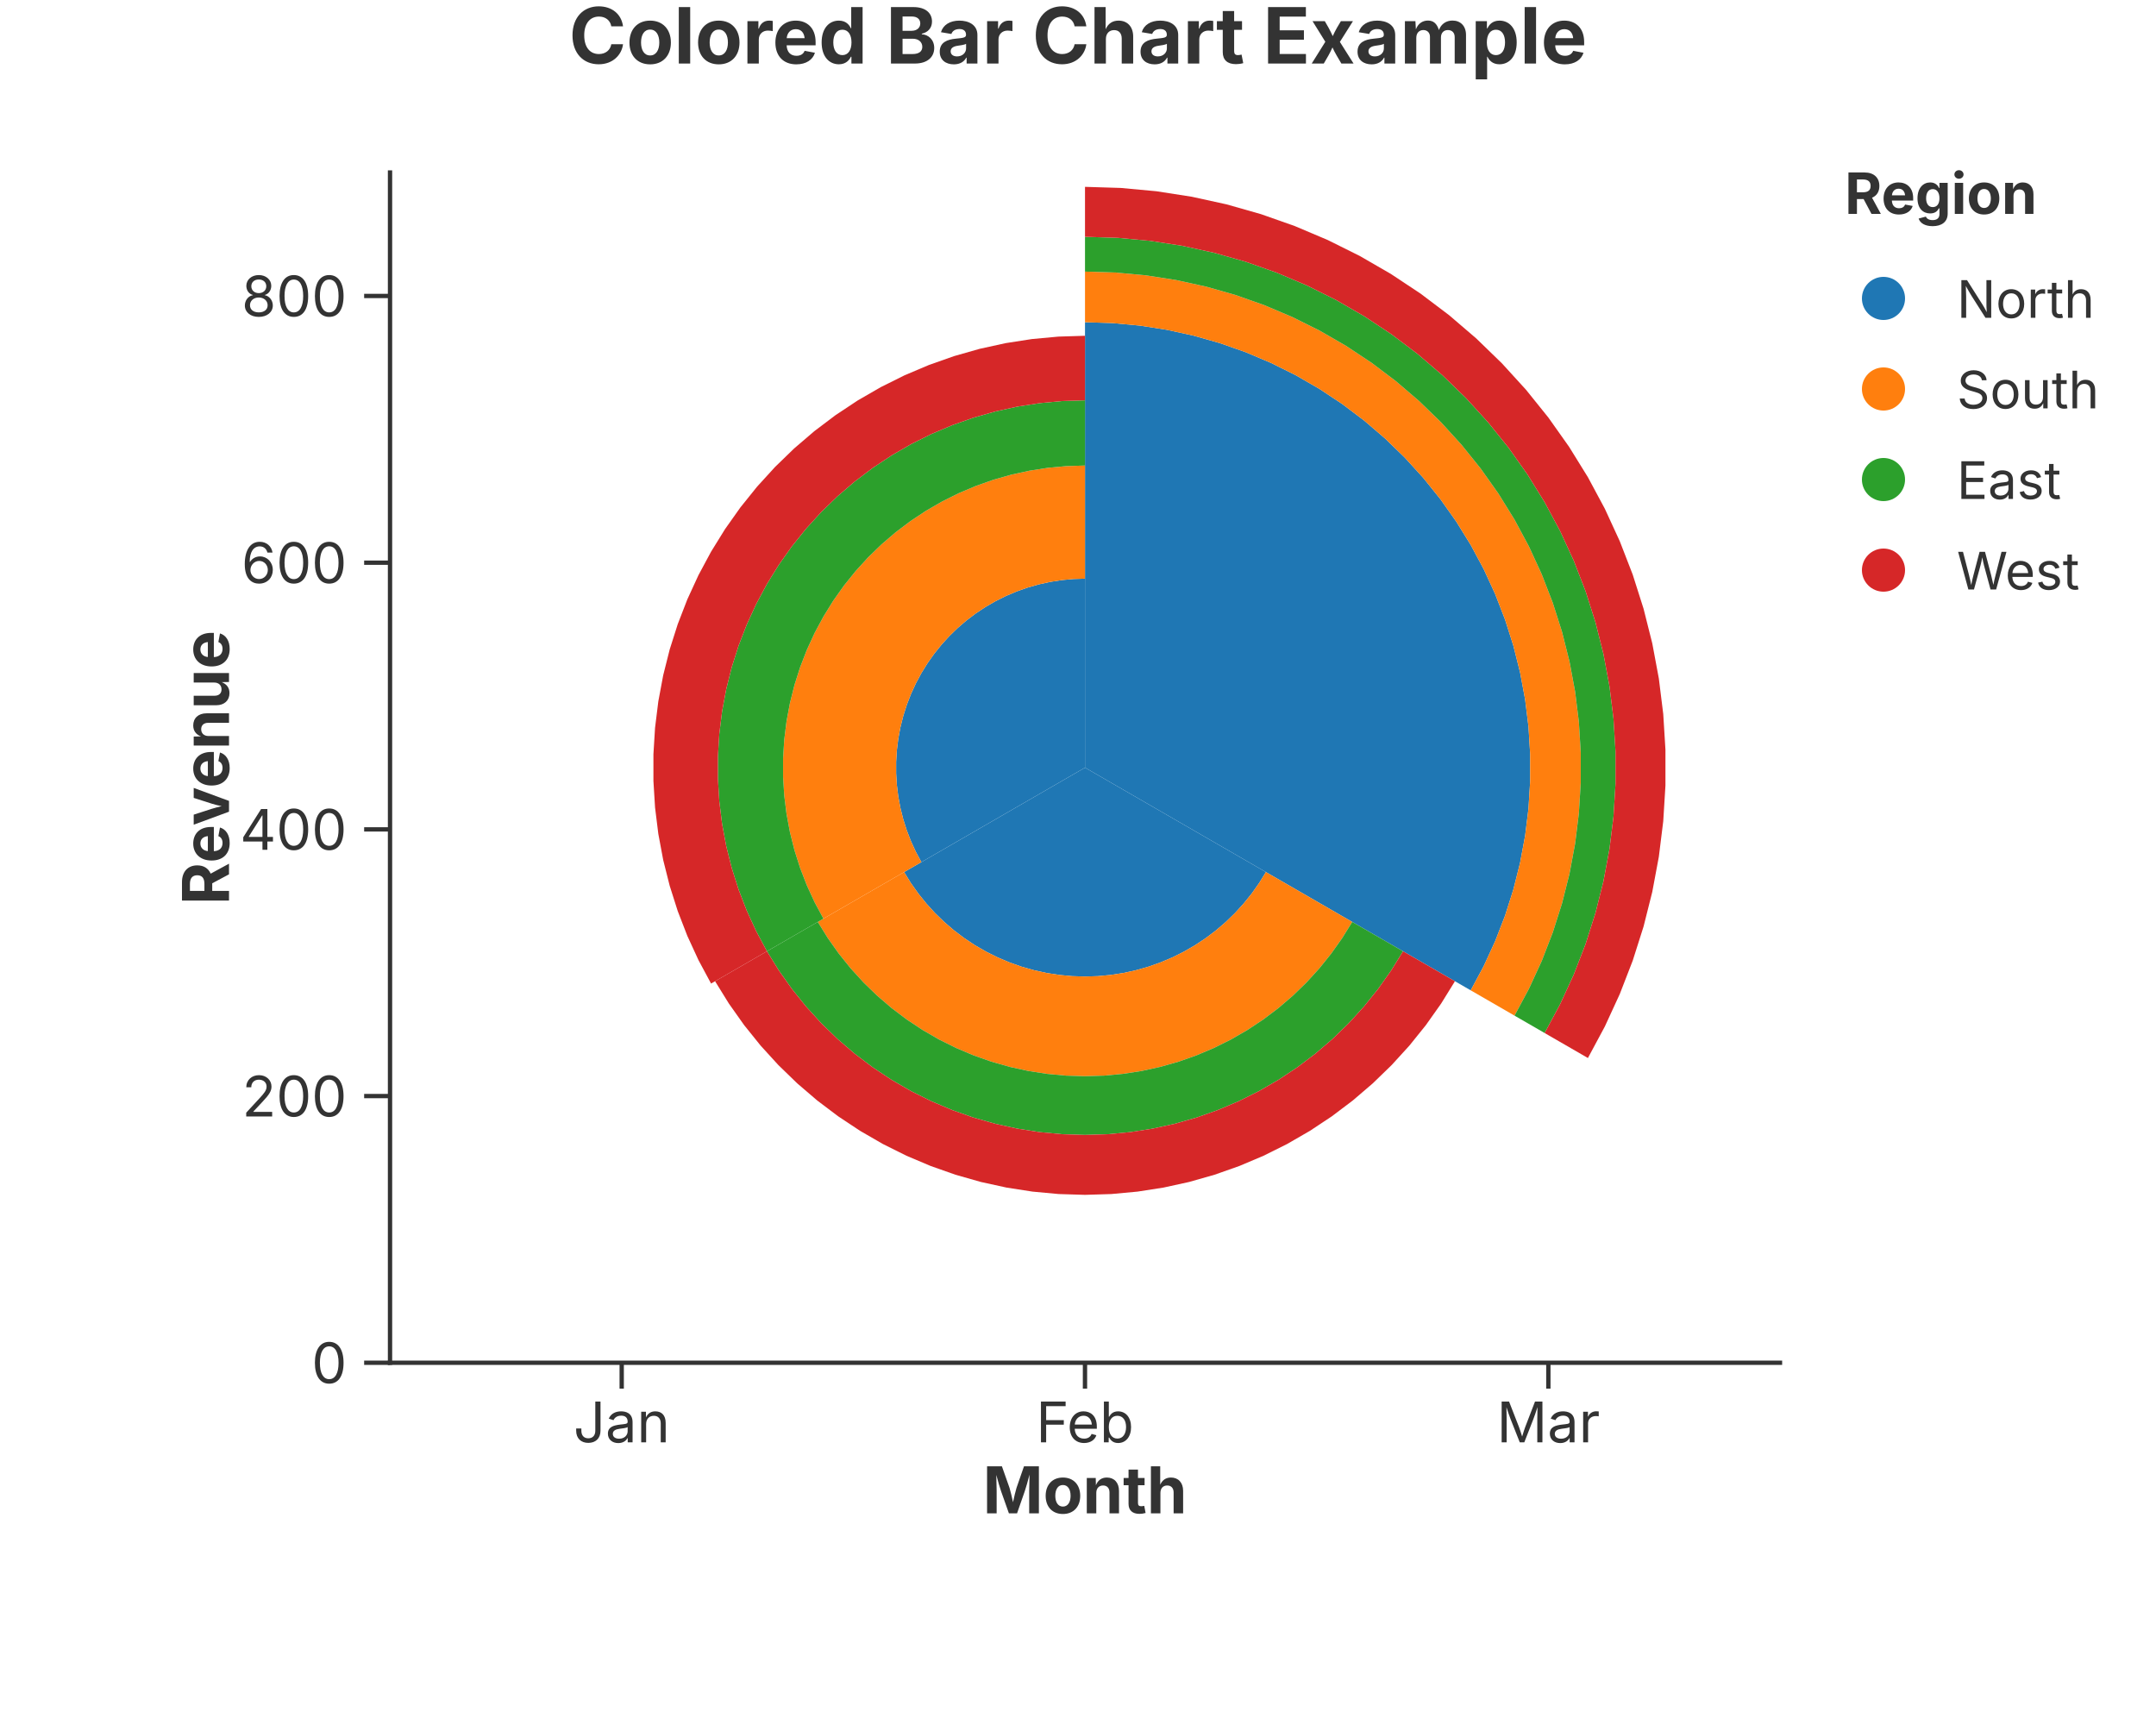
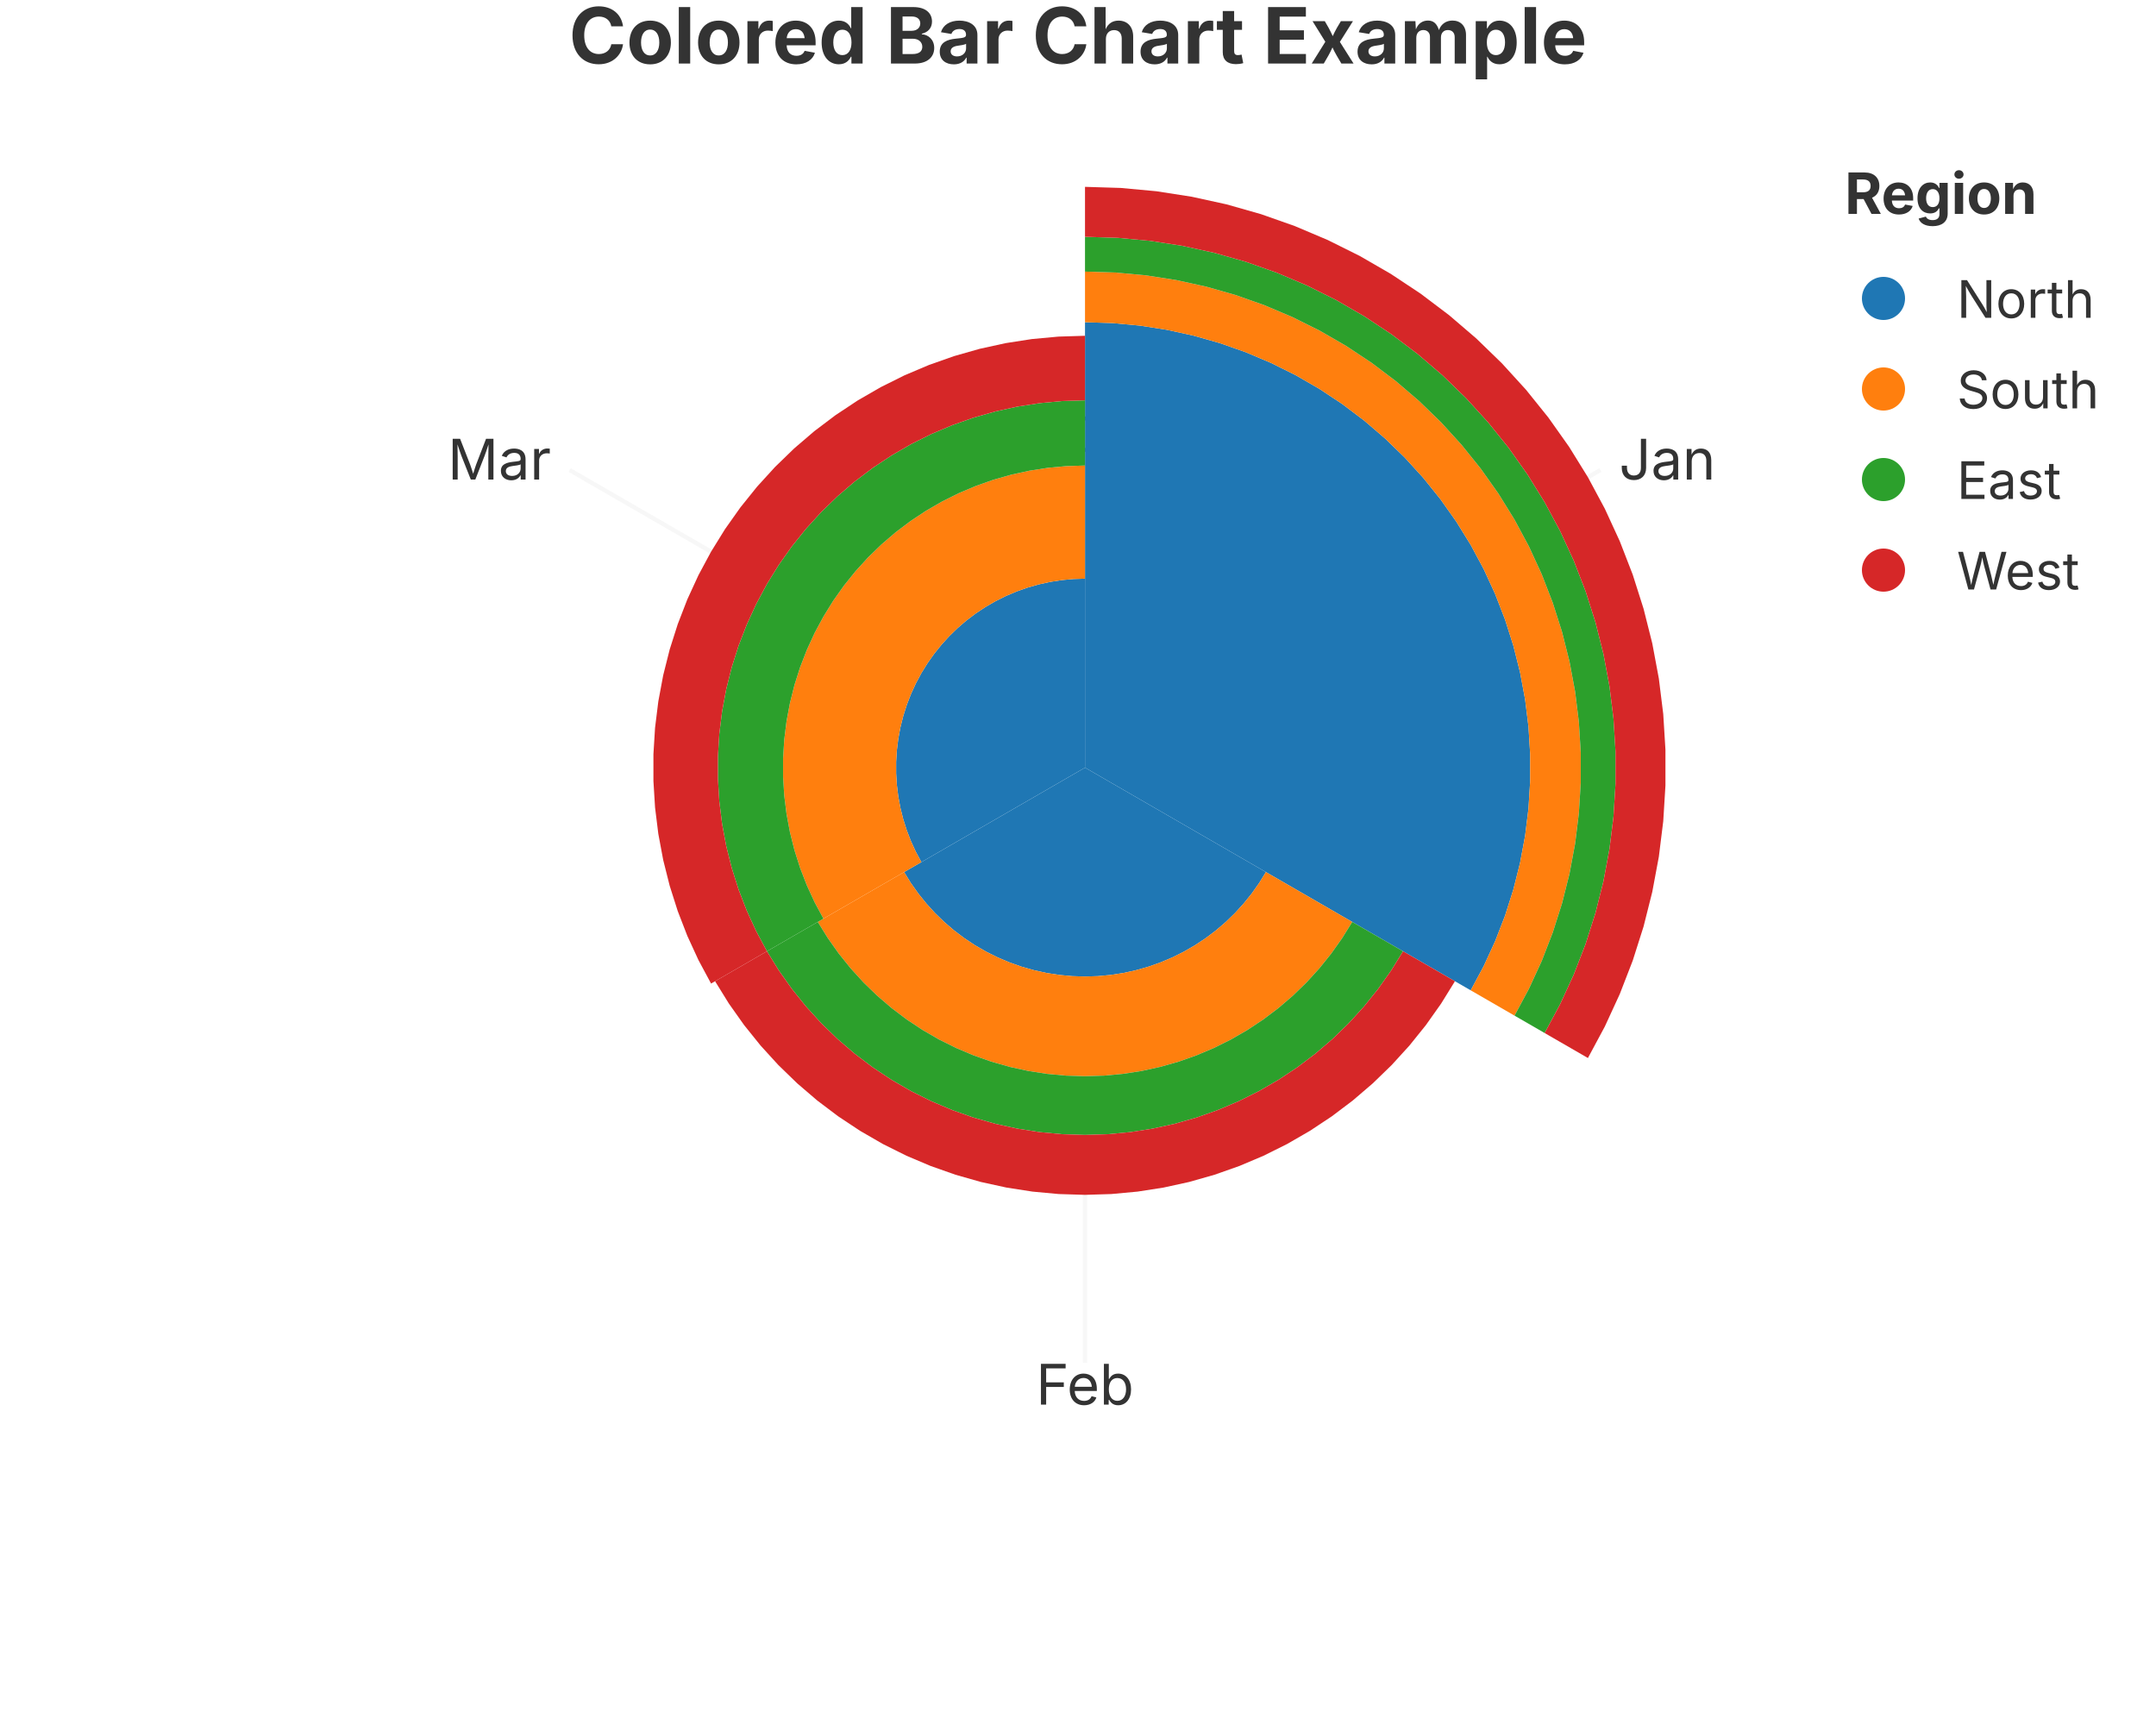
<svg xmlns="http://www.w3.org/2000/svg" width="500" height="400" viewBox="0 0 500 400">
  <rect width="100%" height="100%" fill="rgba(255,255,255,1.000)" />
  <text x="250.00" y="8.00" text-anchor="middle" dominant-baseline="middle" font-family="Inter, -apple-system, BlinkMacSystemFont, 'Segoe UI', Roboto, Helvetica, Arial, 'PingFang SC', 'Microsoft YaHei', Ubuntu, Cantarell, 'Noto Sans', sans-serif" font-size="18" fill="rgba(51,51,51,1.000)" font-weight="bold">Colored Bar Chart Example</text>
-   <line x1="90.45" y1="316.00" x2="412.80" y2="316.00" stroke="rgba(51,51,51,1.000)" stroke-width="1" stroke-linecap="square" />
-   <line x1="144.18" y1="316.00" x2="144.18" y2="322.00" stroke="rgba(51,51,51,1.000)" stroke-width="1.0" />
-   <text x="144.18" y="325.00" font-size="13" font-family="Inter, -apple-system, BlinkMacSystemFont, 'Segoe UI', Roboto, Helvetica, Arial, 'PingFang SC', 'Microsoft YaHei', Ubuntu, Cantarell, 'Noto Sans', sans-serif" fill="rgba(51,51,51,1.000)" text-anchor="middle" dominant-baseline="hanging">Jan</text>
-   <line x1="251.62" y1="316.00" x2="251.62" y2="322.00" stroke="rgba(51,51,51,1.000)" stroke-width="1.0" />
-   <text x="251.62" y="325.00" font-size="13" font-family="Inter, -apple-system, BlinkMacSystemFont, 'Segoe UI', Roboto, Helvetica, Arial, 'PingFang SC', 'Microsoft YaHei', Ubuntu, Cantarell, 'Noto Sans', sans-serif" fill="rgba(51,51,51,1.000)" text-anchor="middle" dominant-baseline="hanging">Feb</text>
-   <line x1="359.08" y1="316.00" x2="359.08" y2="322.00" stroke="rgba(51,51,51,1.000)" stroke-width="1.0" />
-   <text x="359.08" y="325.00" font-size="13" font-family="Inter, -apple-system, BlinkMacSystemFont, 'Segoe UI', Roboto, Helvetica, Arial, 'PingFang SC', 'Microsoft YaHei', Ubuntu, Cantarell, 'Noto Sans', sans-serif" fill="rgba(51,51,51,1.000)" text-anchor="middle" dominant-baseline="hanging">Mar</text>
-   <text x="251.62" y="340.00" text-anchor="middle" font-size="15" font-family="Inter, -apple-system, BlinkMacSystemFont, 'Segoe UI', Roboto, Helvetica, Arial, 'PingFang SC', 'Microsoft YaHei', Ubuntu, Cantarell, 'Noto Sans', sans-serif" fill="rgba(51,51,51,1.000)" font-weight="bold" dominant-baseline="hanging">Month</text>
-   <line x1="90.45" y1="40.00" x2="90.45" y2="316.00" stroke="rgba(51,51,51,1.000)" stroke-width="1" stroke-linecap="square" />
-   <line x1="90.45" y1="316.00" x2="84.45" y2="316.00" stroke="rgba(51,51,51,1.000)" stroke-width="1.0" />
-   <text x="80.45" y="316.00" font-size="13" font-family="Inter, -apple-system, BlinkMacSystemFont, 'Segoe UI', Roboto, Helvetica, Arial, 'PingFang SC', 'Microsoft YaHei', Ubuntu, Cantarell, 'Noto Sans', sans-serif" fill="rgba(51,51,51,1.000)" text-anchor="end" dominant-baseline="central">0</text>
-   <line x1="90.45" y1="254.16" x2="84.45" y2="254.16" stroke="rgba(51,51,51,1.000)" stroke-width="1.0" />
-   <text x="80.45" y="254.16" font-size="13" font-family="Inter, -apple-system, BlinkMacSystemFont, 'Segoe UI', Roboto, Helvetica, Arial, 'PingFang SC', 'Microsoft YaHei', Ubuntu, Cantarell, 'Noto Sans', sans-serif" fill="rgba(51,51,51,1.000)" text-anchor="end" dominant-baseline="central">200</text>
-   <line x1="90.45" y1="192.32" x2="84.45" y2="192.32" stroke="rgba(51,51,51,1.000)" stroke-width="1.0" />
-   <text x="80.45" y="192.32" font-size="13" font-family="Inter, -apple-system, BlinkMacSystemFont, 'Segoe UI', Roboto, Helvetica, Arial, 'PingFang SC', 'Microsoft YaHei', Ubuntu, Cantarell, 'Noto Sans', sans-serif" fill="rgba(51,51,51,1.000)" text-anchor="end" dominant-baseline="central">400</text>
-   <line x1="90.45" y1="130.48" x2="84.45" y2="130.48" stroke="rgba(51,51,51,1.000)" stroke-width="1.0" />
-   <text x="80.45" y="130.48" font-size="13" font-family="Inter, -apple-system, BlinkMacSystemFont, 'Segoe UI', Roboto, Helvetica, Arial, 'PingFang SC', 'Microsoft YaHei', Ubuntu, Cantarell, 'Noto Sans', sans-serif" fill="rgba(51,51,51,1.000)" text-anchor="end" dominant-baseline="central">600</text>
-   <line x1="90.45" y1="68.63" x2="84.45" y2="68.63" stroke="rgba(51,51,51,1.000)" stroke-width="1.0" />
-   <text x="80.45" y="68.63" font-size="13" font-family="Inter, -apple-system, BlinkMacSystemFont, 'Segoe UI', Roboto, Helvetica, Arial, 'PingFang SC', 'Microsoft YaHei', Ubuntu, Cantarell, 'Noto Sans', sans-serif" fill="rgba(51,51,51,1.000)" text-anchor="end" dominant-baseline="central">800</text>
-   <text x="47.50" y="178.00" text-anchor="middle" font-size="15" font-family="Inter, -apple-system, BlinkMacSystemFont, 'Segoe UI', Roboto, Helvetica, Arial, 'PingFang SC', 'Microsoft YaHei', Ubuntu, Cantarell, 'Noto Sans', sans-serif" fill="rgba(51,51,51,1.000)" font-weight="bold" transform="rotate(-90, 47.50, 178.00)" dominant-baseline="middle">Revenue</text>
+   <circle cx="251.62" cy="178.00" r="77.30" fill="none" stroke="rgba(229,229,229,1.000)" stroke-width="1.00" stroke-dasharray="2,4" opacity="0.3" />
+   <text x="251.62" y="100.70" font-size="11" font-family="Inter, -apple-system, BlinkMacSystemFont, 'Segoe UI', Roboto, Helvetica, Arial, 'PingFang SC', 'Microsoft YaHei', Ubuntu, Cantarell, 'Noto Sans', sans-serif" fill="rgba(51,51,51,1.000)" text-anchor="middle" dominant-baseline="middle" opacity="0.8">500</text>
+   <line x1="251.62" y1="178.00" x2="371.14" y2="109.00" stroke="rgba(229,229,229,1.000)" stroke-width="1.00" opacity="0.3" />
+   <text x="375.47" y="106.50" font-size="13" font-family="Inter, -apple-system, BlinkMacSystemFont, 'Segoe UI', Roboto, Helvetica, Arial, 'PingFang SC', 'Microsoft YaHei', Ubuntu, Cantarell, 'Noto Sans', sans-serif" fill="rgba(51,51,51,1.000)" text-anchor="start" dominant-baseline="middle">Jan</text>
+   <line x1="251.62" y1="178.00" x2="251.62" y2="316.00" stroke="rgba(229,229,229,1.000)" stroke-width="1.00" opacity="0.3" />
+   <text x="251.62" y="321.00" font-size="13" font-family="Inter, -apple-system, BlinkMacSystemFont, 'Segoe UI', Roboto, Helvetica, Arial, 'PingFang SC', 'Microsoft YaHei', Ubuntu, Cantarell, 'Noto Sans', sans-serif" fill="rgba(51,51,51,1.000)" text-anchor="middle" dominant-baseline="middle">Feb</text>
+   <line x1="251.62" y1="178.00" x2="132.11" y2="109.00" stroke="rgba(229,229,229,1.000)" stroke-width="1.00" opacity="0.3" />
+   <text x="127.78" y="106.50" font-size="13" font-family="Inter, -apple-system, BlinkMacSystemFont, 'Segoe UI', Roboto, Helvetica, Arial, 'PingFang SC', 'Microsoft YaHei', Ubuntu, Cantarell, 'Noto Sans', sans-serif" fill="rgba(51,51,51,1.000)" text-anchor="end" dominant-baseline="middle">Mar</text>
  <defs>
    <clipPath id="plot-clip-area">
      <rect x="90.450" y="40.000" width="322.350" height="276.000" />
    </clipPath>
  </defs>
  <polygon points="251.625,178.000 251.625,74.716 257.983,74.912 264.317,75.499 270.603,76.474 276.817,77.835 282.936,79.576 288.936,81.690 294.794,84.170 300.488,87.005 305.997,90.186 311.300,93.700 316.376,97.533 321.207,101.672 325.774,106.100 330.060,110.801 334.048,115.757 337.723,120.949 341.072,126.358 344.081,131.962 346.740,137.741 349.038,143.673 350.967,149.735 352.518,155.904 353.687,162.157 354.469,168.470 354.860,174.819 354.860,181.181 354.469,187.530 353.687,193.843 352.518,200.096 350.967,206.265 349.038,212.327 346.740,218.259 344.081,224.038 341.072,229.642 251.625,178.000 251.625,178.000 251.625,178.000 251.625,178.000 251.625,178.000 251.625,178.000 251.625,178.000 251.625,178.000 251.625,178.000 251.625,178.000 251.625,178.000 251.625,178.000 251.625,178.000 251.625,178.000 251.625,178.000 251.625,178.000 251.625,178.000 251.625,178.000 251.625,178.000 251.625,178.000 251.625,178.000 251.625,178.000 251.625,178.000 251.625,178.000 251.625,178.000 251.625,178.000 251.625,178.000 251.625,178.000 251.625,178.000 251.625,178.000 251.625,178.000 251.625,178.000 251.625,178.000 251.625,178.000" fill="rgba(31,119,180,1.000)" stroke="rgba(255,255,255,1.000)" stroke-width="0.000" fill-opacity="1.000" stroke-opacity="1.000" clip-path="url(#plot-clip-area)" />
  <polygon points="251.625,178.000 293.579,202.222 292.009,204.759 290.285,207.194 288.414,209.519 286.404,211.724 284.262,213.801 281.996,215.742 279.615,217.540 277.128,219.188 274.544,220.680 271.873,222.010 269.125,223.173 266.311,224.165 263.441,224.981 260.527,225.620 257.578,226.077 254.607,226.353 251.625,226.445 248.643,226.353 245.672,226.077 242.723,225.620 239.809,224.981 236.939,224.165 234.125,223.173 231.377,222.010 228.706,220.680 226.122,219.188 223.635,217.540 221.254,215.742 218.988,213.801 216.846,211.724 214.836,209.519 212.965,207.194 211.241,204.759 209.671,202.222 251.625,178.000 251.625,178.000 251.625,178.000 251.625,178.000 251.625,178.000 251.625,178.000 251.625,178.000 251.625,178.000 251.625,178.000 251.625,178.000 251.625,178.000 251.625,178.000 251.625,178.000 251.625,178.000 251.625,178.000 251.625,178.000 251.625,178.000 251.625,178.000 251.625,178.000 251.625,178.000 251.625,178.000 251.625,178.000 251.625,178.000 251.625,178.000 251.625,178.000 251.625,178.000 251.625,178.000 251.625,178.000 251.625,178.000 251.625,178.000 251.625,178.000 251.625,178.000 251.625,178.000 251.625,178.000" fill="rgba(31,119,180,1.000)" stroke="rgba(255,255,255,1.000)" stroke-width="0.000" fill-opacity="1.000" stroke-opacity="1.000" clip-path="url(#plot-clip-area)" />
  <polygon points="251.625,178.000 213.676,199.910 212.399,197.532 211.271,195.080 210.296,192.564 209.478,189.992 208.820,187.375 208.324,184.722 207.992,182.043 207.826,179.349 207.826,176.651 207.992,173.957 208.324,171.278 208.820,168.625 209.478,166.008 210.296,163.436 211.271,160.920 212.399,158.468 213.676,156.090 215.097,153.795 216.656,151.593 218.348,149.490 220.166,147.496 222.104,145.617 224.153,143.861 226.307,142.234 228.557,140.744 230.894,139.394 233.310,138.191 235.795,137.139 238.341,136.242 240.937,135.504 243.573,134.926 246.240,134.512 248.927,134.263 251.625,134.180 251.625,178.000 251.625,178.000 251.625,178.000 251.625,178.000 251.625,178.000 251.625,178.000 251.625,178.000 251.625,178.000 251.625,178.000 251.625,178.000 251.625,178.000 251.625,178.000 251.625,178.000 251.625,178.000 251.625,178.000 251.625,178.000 251.625,178.000 251.625,178.000 251.625,178.000 251.625,178.000 251.625,178.000 251.625,178.000 251.625,178.000 251.625,178.000 251.625,178.000 251.625,178.000 251.625,178.000 251.625,178.000 251.625,178.000 251.625,178.000 251.625,178.000 251.625,178.000 251.625,178.000 251.625,178.000" fill="rgba(31,119,180,1.000)" stroke="rgba(255,255,255,1.000)" stroke-width="0.000" fill-opacity="1.000" stroke-opacity="1.000" clip-path="url(#plot-clip-area)" />
  <polygon points="251.625,74.716 251.625,62.978 258.706,63.196 265.760,63.850 272.760,64.937 279.680,66.452 286.494,68.391 293.176,70.745 299.700,73.507 306.041,76.664 312.176,80.206 318.082,84.120 323.735,88.389 329.115,92.998 334.201,97.929 338.973,103.165 343.414,108.684 347.507,114.466 351.237,120.489 354.588,126.730 357.549,133.166 360.108,139.772 362.256,146.523 363.984,153.393 365.286,160.357 366.156,167.387 366.592,174.458 366.592,181.542 366.156,188.613 365.286,195.643 363.984,202.607 362.256,209.477 360.108,216.228 357.549,222.834 354.588,229.270 351.237,235.511 341.072,229.642 344.081,224.038 346.740,218.259 349.038,212.327 350.967,206.265 352.518,200.096 353.687,193.843 354.469,187.530 354.860,181.181 354.860,174.819 354.469,168.470 353.687,162.157 352.518,155.904 350.967,149.735 349.038,143.673 346.740,137.741 344.081,131.962 341.072,126.358 337.723,120.949 334.048,115.757 330.060,110.801 325.774,106.100 321.207,101.672 316.376,97.533 311.300,93.700 305.997,90.186 300.488,87.005 294.794,84.170 288.936,81.690 282.936,79.576 276.817,77.835 270.603,76.474 264.317,75.499 257.983,74.912" fill="rgba(255,127,14,1.000)" stroke="rgba(255,255,255,1.000)" stroke-width="0.000" fill-opacity="1.000" stroke-opacity="1.000" clip-path="url(#plot-clip-area)" />
  <polygon points="293.579,202.222 313.596,213.779 311.275,217.526 308.729,221.123 305.966,224.557 302.997,227.814 299.833,230.882 296.486,233.749 292.969,236.405 289.295,238.839 285.478,241.043 281.533,243.007 277.475,244.725 273.318,246.190 269.079,247.396 264.774,248.339 260.419,249.015 256.030,249.422 251.625,249.557 247.220,249.422 242.831,249.015 238.476,248.339 234.171,247.396 229.932,246.190 225.775,244.725 221.717,243.007 217.772,241.043 213.955,238.839 210.281,236.405 206.764,233.749 203.417,230.882 200.253,227.814 197.284,224.557 194.521,221.123 191.975,217.526 189.654,213.779 209.671,202.222 211.241,204.759 212.965,207.194 214.836,209.519 216.846,211.724 218.988,213.801 221.254,215.742 223.635,217.540 226.122,219.188 228.706,220.680 231.377,222.010 234.125,223.173 236.939,224.165 239.809,224.981 242.723,225.620 245.672,226.077 248.643,226.353 251.625,226.445 254.607,226.353 257.578,226.077 260.527,225.620 263.441,224.981 266.311,224.165 269.125,223.173 271.873,222.010 274.544,220.680 277.128,219.188 279.615,217.540 281.996,215.742 284.262,213.801 286.404,211.724 288.414,209.519 290.285,207.194 292.009,204.759" fill="rgba(255,127,14,1.000)" stroke="rgba(255,255,255,1.000)" stroke-width="0.000" fill-opacity="1.000" stroke-opacity="1.000" clip-path="url(#plot-clip-area)" />
  <polygon points="213.676,199.910 190.959,213.025 188.918,209.224 187.115,205.305 185.556,201.282 184.248,197.170 183.196,192.986 182.403,188.745 181.873,184.463 181.607,180.157 181.607,175.843 181.873,171.537 182.403,167.255 183.196,163.014 184.248,158.830 185.556,154.718 187.115,150.695 188.918,146.776 190.959,142.975 193.230,139.306 195.723,135.785 198.428,132.424 201.335,129.235 204.432,126.232 207.708,123.425 211.151,120.825 214.748,118.442 218.484,116.284 222.347,114.361 226.320,112.680 230.389,111.246 234.539,110.065 238.753,109.142 243.017,108.480 247.313,108.082 251.625,107.949 251.625,134.180 248.927,134.263 246.240,134.512 243.573,134.926 240.937,135.504 238.341,136.242 235.795,137.139 233.310,138.191 230.894,139.394 228.557,140.744 226.307,142.234 224.153,143.861 222.104,145.617 220.166,147.496 218.348,149.490 216.656,151.593 215.097,153.795 213.676,156.090 212.399,158.468 211.271,160.920 210.296,163.436 209.478,166.008 208.820,168.625 208.324,171.278 207.992,173.957 207.826,176.651 207.826,179.349 207.992,182.043 208.324,184.722 208.820,187.375 209.478,189.992 210.296,192.564 211.271,195.080 212.399,197.532" fill="rgba(255,127,14,1.000)" stroke="rgba(255,255,255,1.000)" stroke-width="0.000" fill-opacity="1.000" stroke-opacity="1.000" clip-path="url(#plot-clip-area)" />
  <polygon points="251.625,62.978 251.625,54.914 259.202,55.147 266.751,55.847 274.242,57.010 281.647,58.631 288.939,60.706 296.089,63.226 303.070,66.181 309.856,69.560 316.422,73.350 322.741,77.537 328.791,82.106 334.548,87.038 339.990,92.316 345.097,97.918 349.850,103.824 354.230,110.012 358.221,116.457 361.807,123.136 364.976,130.023 367.714,137.092 370.012,144.316 371.862,151.668 373.254,159.120 374.186,166.643 374.653,174.210 374.653,181.790 374.186,189.357 373.254,196.880 371.862,204.332 370.012,211.684 367.714,218.908 364.976,225.977 361.807,232.864 358.221,239.543 351.237,235.511 354.588,229.270 357.549,222.834 360.108,216.228 362.256,209.477 363.984,202.607 365.286,195.643 366.156,188.613 366.592,181.542 366.592,174.458 366.156,167.387 365.286,160.357 363.984,153.393 362.256,146.523 360.108,139.772 357.549,133.166 354.588,126.730 351.237,120.489 347.507,114.466 343.414,108.684 338.973,103.165 334.201,97.929 329.115,92.998 323.735,88.389 318.082,84.120 312.176,80.206 306.041,76.664 299.700,73.507 293.176,70.745 286.494,68.391 279.680,66.452 272.760,64.937 265.760,63.850 258.706,63.196" fill="rgba(44,160,44,1.000)" stroke="rgba(255,255,255,1.000)" stroke-width="0.000" fill-opacity="1.000" stroke-opacity="1.000" clip-path="url(#plot-clip-area)" />
  <polygon points="313.596,213.779 325.385,220.585 322.623,225.045 319.592,229.327 316.304,233.413 312.770,237.290 309.004,240.942 305.020,244.355 300.834,247.516 296.461,250.413 291.919,253.036 287.223,255.374 282.392,257.419 277.445,259.162 272.399,260.598 267.275,261.720 262.091,262.525 256.868,263.009 251.625,263.170 246.382,263.009 241.159,262.525 235.975,261.720 230.851,260.598 225.805,259.162 220.858,257.419 216.027,255.374 211.331,253.036 206.789,250.413 202.416,247.516 198.230,244.355 194.246,240.942 190.480,237.290 186.946,233.413 183.658,229.327 180.627,225.045 177.865,220.585 189.654,213.779 191.975,217.526 194.521,221.123 197.284,224.557 200.253,227.814 203.417,230.882 206.764,233.749 210.281,236.405 213.955,238.839 217.772,241.043 221.717,243.007 225.775,244.725 229.932,246.190 234.171,247.396 238.476,248.339 242.831,249.015 247.220,249.422 251.625,249.557 256.030,249.422 260.419,249.015 264.774,248.339 269.079,247.396 273.318,246.190 277.475,244.725 281.533,243.007 285.478,241.043 289.295,238.839 292.969,236.405 296.486,233.749 299.833,230.882 302.997,227.814 305.966,224.557 308.729,221.123 311.275,217.526" fill="rgba(44,160,44,1.000)" stroke="rgba(255,255,255,1.000)" stroke-width="0.000" fill-opacity="1.000" stroke-opacity="1.000" clip-path="url(#plot-clip-area)" />
  <polygon points="190.959,213.025 177.865,220.585 175.384,215.964 173.191,211.198 171.296,206.307 169.706,201.308 168.426,196.221 167.463,191.064 166.818,185.859 166.495,180.623 166.495,175.377 166.818,170.141 167.463,164.936 168.426,159.779 169.706,154.692 171.296,149.693 173.191,144.802 175.384,140.036 177.865,135.415 180.627,130.955 183.658,126.673 186.946,122.587 190.480,118.710 194.246,115.058 198.230,111.645 202.416,108.484 206.789,105.587 211.331,102.964 216.027,100.626 220.858,98.581 225.805,96.838 230.851,95.402 235.975,94.280 241.159,93.475 246.382,92.991 251.625,92.830 251.625,107.949 247.313,108.082 243.017,108.480 238.753,109.142 234.539,110.065 230.389,111.246 226.320,112.680 222.347,114.361 218.484,116.284 214.748,118.442 211.151,120.825 207.708,123.425 204.432,126.232 201.335,129.235 198.428,132.424 195.723,135.785 193.230,139.306 190.959,142.975 188.918,146.776 187.115,150.695 185.556,154.718 184.248,158.830 183.196,163.014 182.403,167.255 181.873,171.537 181.607,175.843 181.607,180.157 181.873,184.463 182.403,188.745 183.196,192.986 184.248,197.170 185.556,201.282 187.115,205.305 188.918,209.224" fill="rgba(44,160,44,1.000)" stroke="rgba(255,255,255,1.000)" stroke-width="0.000" fill-opacity="1.000" stroke-opacity="1.000" clip-path="url(#plot-clip-area)" />
  <polygon points="251.625,54.914 251.625,43.326 259.916,43.581 268.175,44.347 276.371,45.619 284.474,47.393 292.452,49.663 300.275,52.420 307.913,55.653 315.339,59.350 322.522,63.498 329.436,68.079 336.055,73.078 342.354,78.475 348.309,84.249 353.897,90.378 359.097,96.841 363.890,103.611 368.256,110.663 372.180,117.971 375.647,125.506 378.644,133.240 381.158,141.145 383.181,149.189 384.705,157.342 385.725,165.574 386.235,173.853 386.235,182.147 385.725,190.426 384.705,198.658 383.181,206.811 381.158,214.855 378.644,222.760 375.647,230.494 372.180,238.029 368.256,245.337 358.221,239.543 361.807,232.864 364.976,225.977 367.714,218.908 370.012,211.684 371.862,204.332 373.254,196.880 374.186,189.357 374.653,181.790 374.653,174.210 374.186,166.643 373.254,159.120 371.862,151.668 370.012,144.316 367.714,137.092 364.976,130.023 361.807,123.136 358.221,116.457 354.230,110.012 349.850,103.824 345.097,97.918 339.990,92.316 334.548,87.038 328.791,82.106 322.741,77.537 316.422,73.350 309.856,69.560 303.070,66.181 296.089,63.226 288.939,60.706 281.647,58.631 274.242,57.010 266.751,55.847 259.202,55.147" fill="rgba(214,39,40,1.000)" stroke="rgba(255,255,255,1.000)" stroke-width="0.000" fill-opacity="1.000" stroke-opacity="1.000" clip-path="url(#plot-clip-area)" />
  <polygon points="325.385,220.585 337.419,227.533 334.207,232.721 330.682,237.701 326.857,242.455 322.746,246.964 318.366,251.211 313.732,255.181 308.863,258.858 303.777,262.228 298.493,265.279 293.031,267.999 287.412,270.377 281.657,272.405 275.789,274.075 269.828,275.380 263.799,276.316 257.724,276.879 251.625,277.067 245.526,276.879 239.451,276.316 233.422,275.380 227.461,274.075 221.593,272.405 215.838,270.377 210.219,267.999 204.757,265.279 199.473,262.228 194.387,258.858 189.518,255.181 184.884,251.211 180.504,246.964 176.393,242.455 172.568,237.701 169.043,232.721 165.831,227.533 177.865,220.585 180.627,225.045 183.658,229.327 186.946,233.413 190.480,237.290 194.246,240.942 198.230,244.355 202.416,247.516 206.789,250.413 211.331,253.036 216.027,255.374 220.858,257.419 225.805,259.162 230.851,260.598 235.975,261.720 241.159,262.525 246.382,263.009 251.625,263.170 256.868,263.009 262.091,262.525 267.275,261.720 272.399,260.598 277.445,259.162 282.392,257.419 287.223,255.374 291.919,253.036 296.461,250.413 300.834,247.516 305.020,244.355 309.004,240.942 312.770,237.290 316.304,233.413 319.592,229.327 322.623,225.045" fill="rgba(214,39,40,1.000)" stroke="rgba(255,255,255,1.000)" stroke-width="0.000" fill-opacity="1.000" stroke-opacity="1.000" clip-path="url(#plot-clip-area)" />
  <polygon points="177.865,220.585 164.903,228.069 161.985,222.635 159.407,217.032 157.180,211.281 155.310,205.404 153.805,199.423 152.672,193.360 151.914,187.240 151.535,181.084 151.535,174.916 151.914,168.760 152.672,162.640 153.805,156.577 155.310,150.596 157.180,144.719 159.407,138.968 161.985,133.365 164.903,127.931 168.150,122.687 171.713,117.653 175.580,112.848 179.735,108.291 184.163,103.997 188.846,99.985 193.768,96.268 198.909,92.861 204.250,89.777 209.771,87.028 215.451,84.624 221.268,82.574 227.200,80.887 233.225,79.567 239.319,78.621 245.460,78.052 251.625,77.862 251.625,92.830 246.382,92.991 241.159,93.475 235.975,94.280 230.851,95.402 225.805,96.838 220.858,98.581 216.027,100.626 211.331,102.964 206.789,105.587 202.416,108.484 198.230,111.645 194.246,115.058 190.480,118.710 186.946,122.587 183.658,126.673 180.627,130.955 177.865,135.415 175.384,140.036 173.191,144.802 171.296,149.693 169.706,154.692 168.426,159.779 167.463,164.936 166.818,170.141 166.495,175.377 166.495,180.623 166.818,185.859 167.463,191.064 168.426,196.221 169.706,201.308 171.296,206.307 173.191,211.198 175.384,215.964" fill="rgba(214,39,40,1.000)" stroke="rgba(255,255,255,1.000)" stroke-width="0.000" fill-opacity="1.000" stroke-opacity="1.000" clip-path="url(#plot-clip-area)" />
  <text x="427.800" y="49.600" font-size="13.2" font-family="Inter, -apple-system, BlinkMacSystemFont, 'Segoe UI', Roboto, Helvetica, Arial, 'PingFang SC', 'Microsoft YaHei', Ubuntu, Cantarell, 'Noto Sans', sans-serif" fill="rgba(51,51,51,1.000)" fill-opacity="1.000" text-anchor="start" font-weight="bold">Region</text>
  <circle cx="436.800" cy="69.200" r="5.000" fill="rgba(31,119,180,1.000)" stroke="none" stroke-width="0.000" fill-opacity="1.000" stroke-opacity="1.000" />
  <text x="453.800" y="73.700" font-size="12.0" font-family="Inter, -apple-system, BlinkMacSystemFont, 'Segoe UI', Roboto, Helvetica, Arial, 'PingFang SC', 'Microsoft YaHei', Ubuntu, Cantarell, 'Noto Sans', sans-serif" fill="rgba(51,51,51,1.000)" fill-opacity="1.000" text-anchor="start" font-weight="normal">North</text>
  <circle cx="436.800" cy="90.200" r="5.000" fill="rgba(255,127,14,1.000)" stroke="none" stroke-width="0.000" fill-opacity="1.000" stroke-opacity="1.000" />
  <text x="453.800" y="94.700" font-size="12.0" font-family="Inter, -apple-system, BlinkMacSystemFont, 'Segoe UI', Roboto, Helvetica, Arial, 'PingFang SC', 'Microsoft YaHei', Ubuntu, Cantarell, 'Noto Sans', sans-serif" fill="rgba(51,51,51,1.000)" fill-opacity="1.000" text-anchor="start" font-weight="normal">South</text>
  <circle cx="436.800" cy="111.200" r="5.000" fill="rgba(44,160,44,1.000)" stroke="none" stroke-width="0.000" fill-opacity="1.000" stroke-opacity="1.000" />
  <text x="453.800" y="115.700" font-size="12.0" font-family="Inter, -apple-system, BlinkMacSystemFont, 'Segoe UI', Roboto, Helvetica, Arial, 'PingFang SC', 'Microsoft YaHei', Ubuntu, Cantarell, 'Noto Sans', sans-serif" fill="rgba(51,51,51,1.000)" fill-opacity="1.000" text-anchor="start" font-weight="normal">East</text>
  <circle cx="436.800" cy="132.200" r="5.000" fill="rgba(214,39,40,1.000)" stroke="none" stroke-width="0.000" fill-opacity="1.000" stroke-opacity="1.000" />
  <text x="453.800" y="136.700" font-size="12.0" font-family="Inter, -apple-system, BlinkMacSystemFont, 'Segoe UI', Roboto, Helvetica, Arial, 'PingFang SC', 'Microsoft YaHei', Ubuntu, Cantarell, 'Noto Sans', sans-serif" fill="rgba(51,51,51,1.000)" fill-opacity="1.000" text-anchor="start" font-weight="normal">West</text>
</svg>
